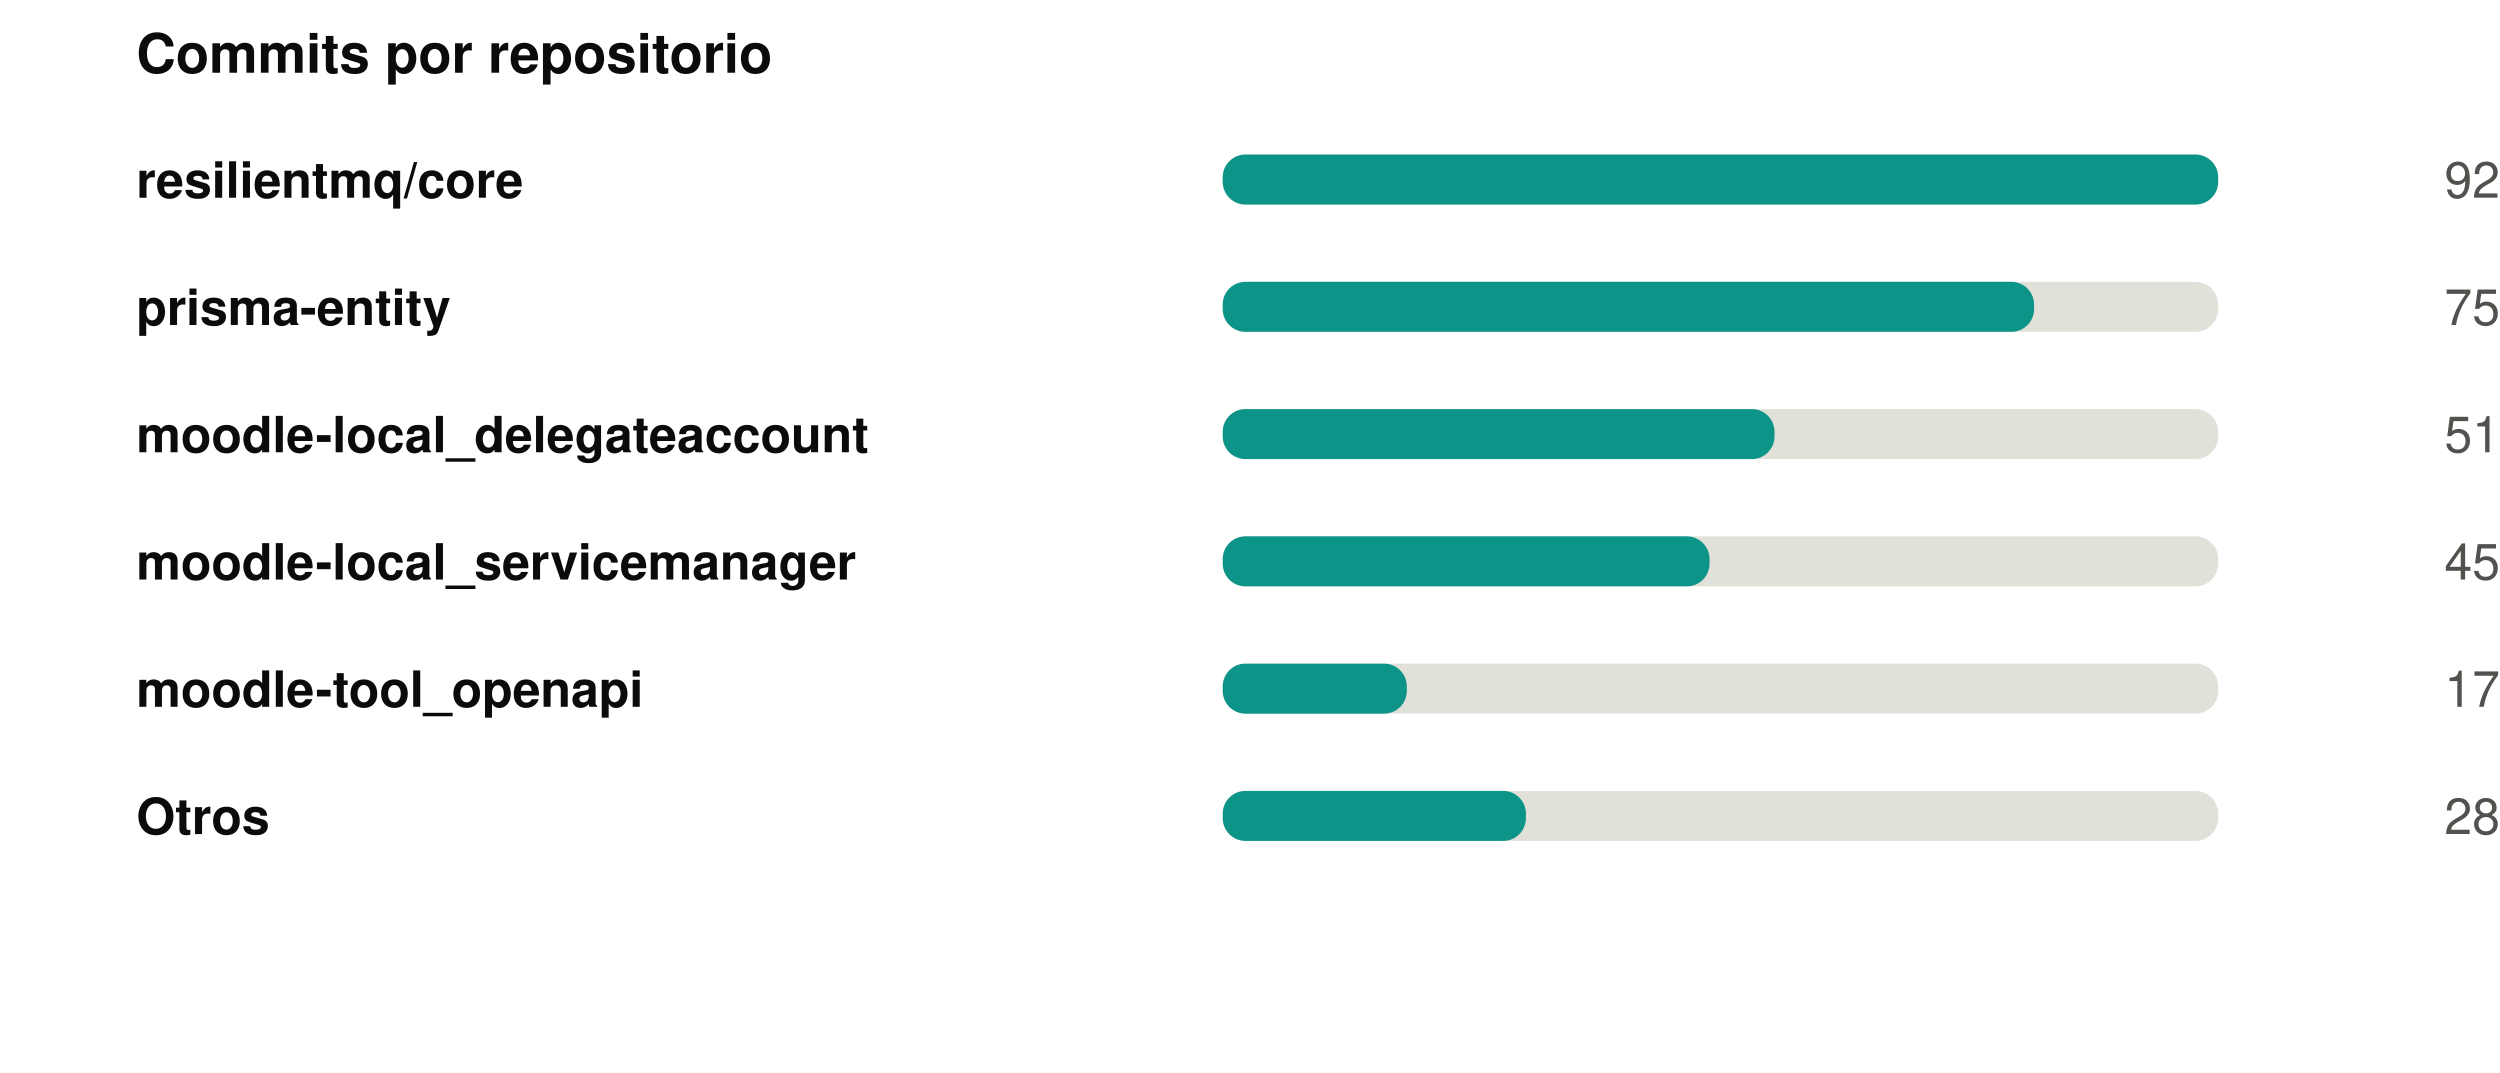
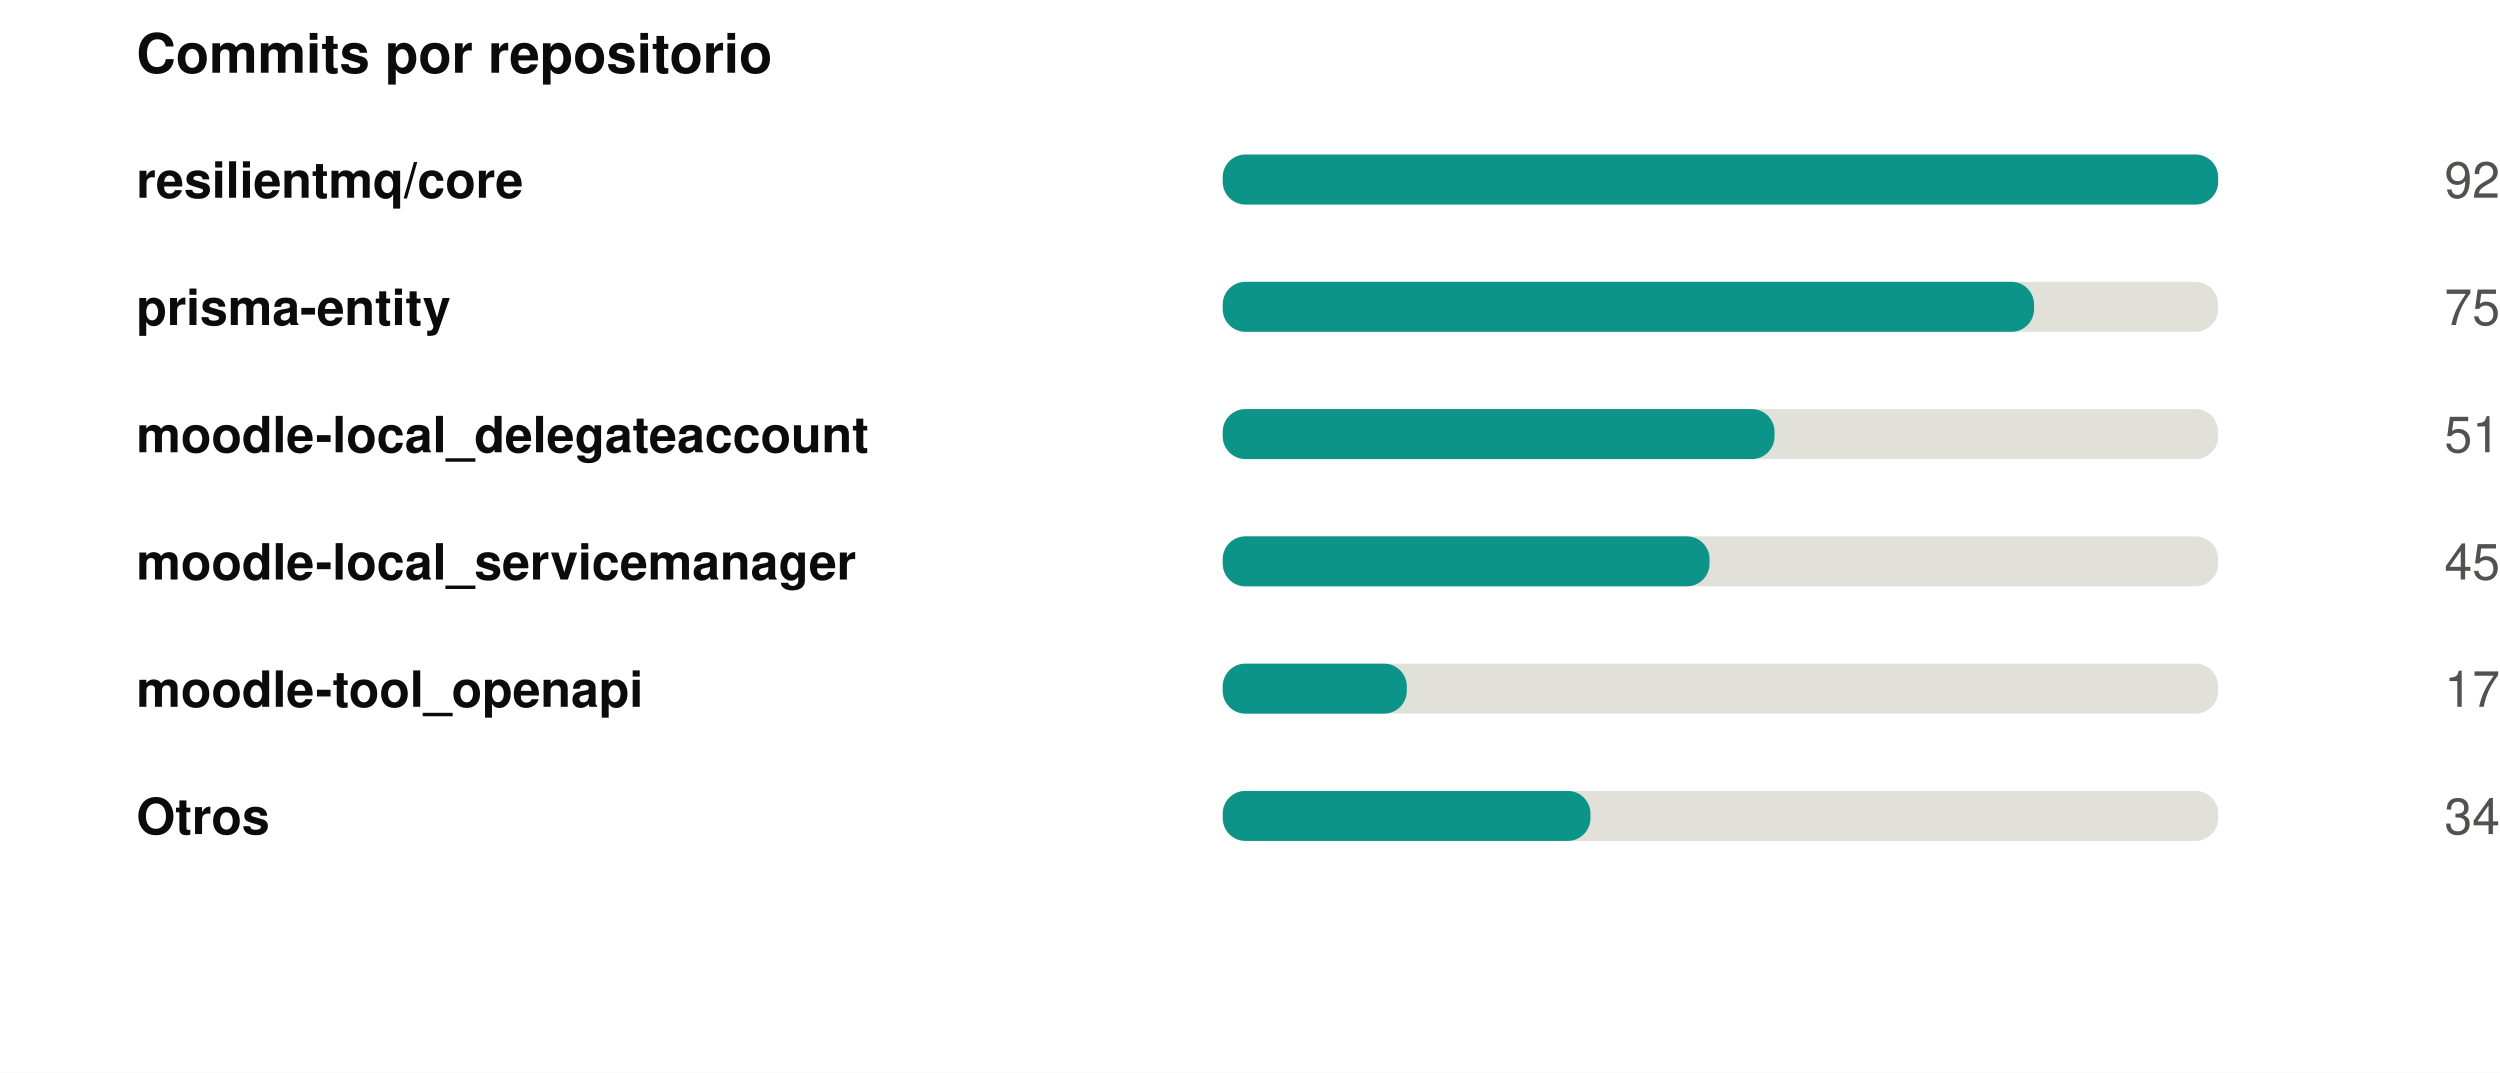
<svg xmlns="http://www.w3.org/2000/svg" width="550" height="236" viewBox="0 0 550 236" role="img">
  <rect width="550" height="236" fill="#ffffff" />
  <style>
@keyframes grow{from{transform:scaleX(0)}}
@keyframes rise{from{opacity:0;transform:translateY(9px)}}
@keyframes fade{from{opacity:0}}
@keyframes draw{to{stroke-dashoffset:0}}
.bar{transform-box:fill-box;transform-origin:left center;animation:grow .9s cubic-bezier(.22,1,.36,1) var(--d,0s) both}
.rise{animation:rise .7s cubic-bezier(.22,1,.36,1) var(--d,0s) both}
.fade{animation:fade .8s ease-out var(--d,0s) both}
.draw{animation:draw 1.7s ease-out .1s both}
@media (prefers-reduced-motion:reduce){
.bar,.rise,.fade,.draw{animation:none;transform:none;opacity:1;stroke-dashoffset:0}
}
</style>
  <g transform="translate(30,0)">
    <text x="0" y="16" font-family="-apple-system,BlinkMacSystemFont,'Segoe UI',Helvetica,Arial,sans-serif" font-size="12" font-weight="700" fill="#0b0b0b" text-anchor="start">Commits por repositorio</text>
    <text x="0" y="43.5" font-family="-apple-system,BlinkMacSystemFont,'Segoe UI',Helvetica,Arial,sans-serif" font-size="11" font-weight="600" fill="#0b0b0b" text-anchor="start">resilientmq/core</text>
    <rect x="239" y="34" width="219" height="11" rx="5" fill="#e1e0d9" />
    <rect class="bar" style="--d:0.00s" x="239" y="34" width="219.0" height="11" rx="5" fill="#0d9488" />
    <g class="fade" style="--d:0.00s">
      <text x="520" y="43.5" font-family="-apple-system,BlinkMacSystemFont,'Segoe UI',Helvetica,Arial,sans-serif" font-size="11" font-weight="400" fill="#52514e" text-anchor="end">92</text>
    </g>
    <text x="0" y="71.5" font-family="-apple-system,BlinkMacSystemFont,'Segoe UI',Helvetica,Arial,sans-serif" font-size="11" font-weight="600" fill="#0b0b0b" text-anchor="start">prisma-entity</text>
    <rect x="239" y="62" width="219" height="11" rx="5" fill="#e1e0d9" />
    <rect class="bar" style="--d:0.07s" x="239" y="62" width="178.5" height="11" rx="5" fill="#0d9488" />
    <g class="fade" style="--d:0.07s">
      <text x="520" y="71.5" font-family="-apple-system,BlinkMacSystemFont,'Segoe UI',Helvetica,Arial,sans-serif" font-size="11" font-weight="400" fill="#52514e" text-anchor="end">75</text>
    </g>
    <text x="0" y="99.5" font-family="-apple-system,BlinkMacSystemFont,'Segoe UI',Helvetica,Arial,sans-serif" font-size="11" font-weight="600" fill="#0b0b0b" text-anchor="start">moodle-local_delegateaccount</text>
    <rect x="239" y="90" width="219" height="11" rx="5" fill="#e1e0d9" />
    <rect class="bar" style="--d:0.14s" x="239" y="90" width="121.4" height="11" rx="5" fill="#0d9488" />
    <g class="fade" style="--d:0.14s">
      <text x="520" y="99.5" font-family="-apple-system,BlinkMacSystemFont,'Segoe UI',Helvetica,Arial,sans-serif" font-size="11" font-weight="400" fill="#52514e" text-anchor="end">51</text>
    </g>
    <text x="0" y="127.5" font-family="-apple-system,BlinkMacSystemFont,'Segoe UI',Helvetica,Arial,sans-serif" font-size="11" font-weight="600" fill="#0b0b0b" text-anchor="start">moodle-local_servicemanager</text>
    <rect x="239" y="118" width="219" height="11" rx="5" fill="#e1e0d9" />
    <rect class="bar" style="--d:0.21s" x="239" y="118" width="107.1" height="11" rx="5" fill="#0d9488" />
    <g class="fade" style="--d:0.21s">
      <text x="520" y="127.5" font-family="-apple-system,BlinkMacSystemFont,'Segoe UI',Helvetica,Arial,sans-serif" font-size="11" font-weight="400" fill="#52514e" text-anchor="end">45</text>
    </g>
    <text x="0" y="155.5" font-family="-apple-system,BlinkMacSystemFont,'Segoe UI',Helvetica,Arial,sans-serif" font-size="11" font-weight="600" fill="#0b0b0b" text-anchor="start">moodle-tool_openapi</text>
    <rect x="239" y="146" width="219" height="11" rx="5" fill="#e1e0d9" />
    <rect class="bar" style="--d:0.28s" x="239" y="146" width="40.5" height="11" rx="5" fill="#0d9488" />
    <g class="fade" style="--d:0.28s">
      <text x="520" y="155.5" font-family="-apple-system,BlinkMacSystemFont,'Segoe UI',Helvetica,Arial,sans-serif" font-size="11" font-weight="400" fill="#52514e" text-anchor="end">17</text>
    </g>
    <text x="0" y="183.5" font-family="-apple-system,BlinkMacSystemFont,'Segoe UI',Helvetica,Arial,sans-serif" font-size="11" font-weight="600" fill="#0b0b0b" text-anchor="start">Otros</text>
    <rect x="239" y="174" width="219" height="11" rx="5" fill="#e1e0d9" />
-     <rect class="bar" style="--d:0.35s" x="239" y="174" width="66.7" height="11" rx="5" fill="#0d9488" />
+     <rect class="bar" style="--d:0.35s" x="239" y="174" width="80.9" height="11" rx="5" fill="#0d9488" />
    <g class="fade" style="--d:0.35s">
-       <text x="520" y="183.5" font-family="-apple-system,BlinkMacSystemFont,'Segoe UI',Helvetica,Arial,sans-serif" font-size="11" font-weight="400" fill="#52514e" text-anchor="end">28</text>
+       <text x="520" y="183.5" font-family="-apple-system,BlinkMacSystemFont,'Segoe UI',Helvetica,Arial,sans-serif" font-size="11" font-weight="400" fill="#52514e" text-anchor="end">34</text>
    </g>
  </g>
</svg>
